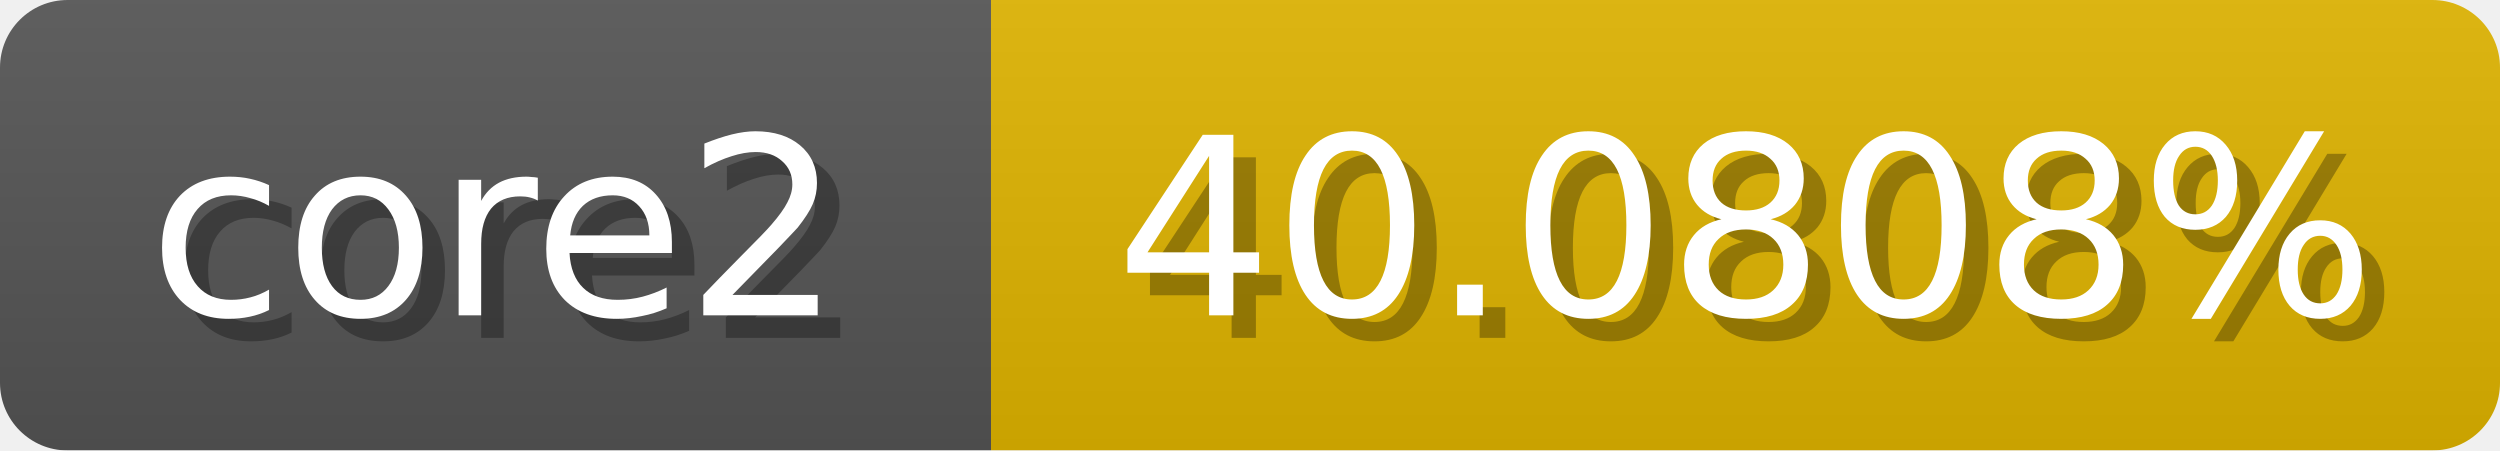
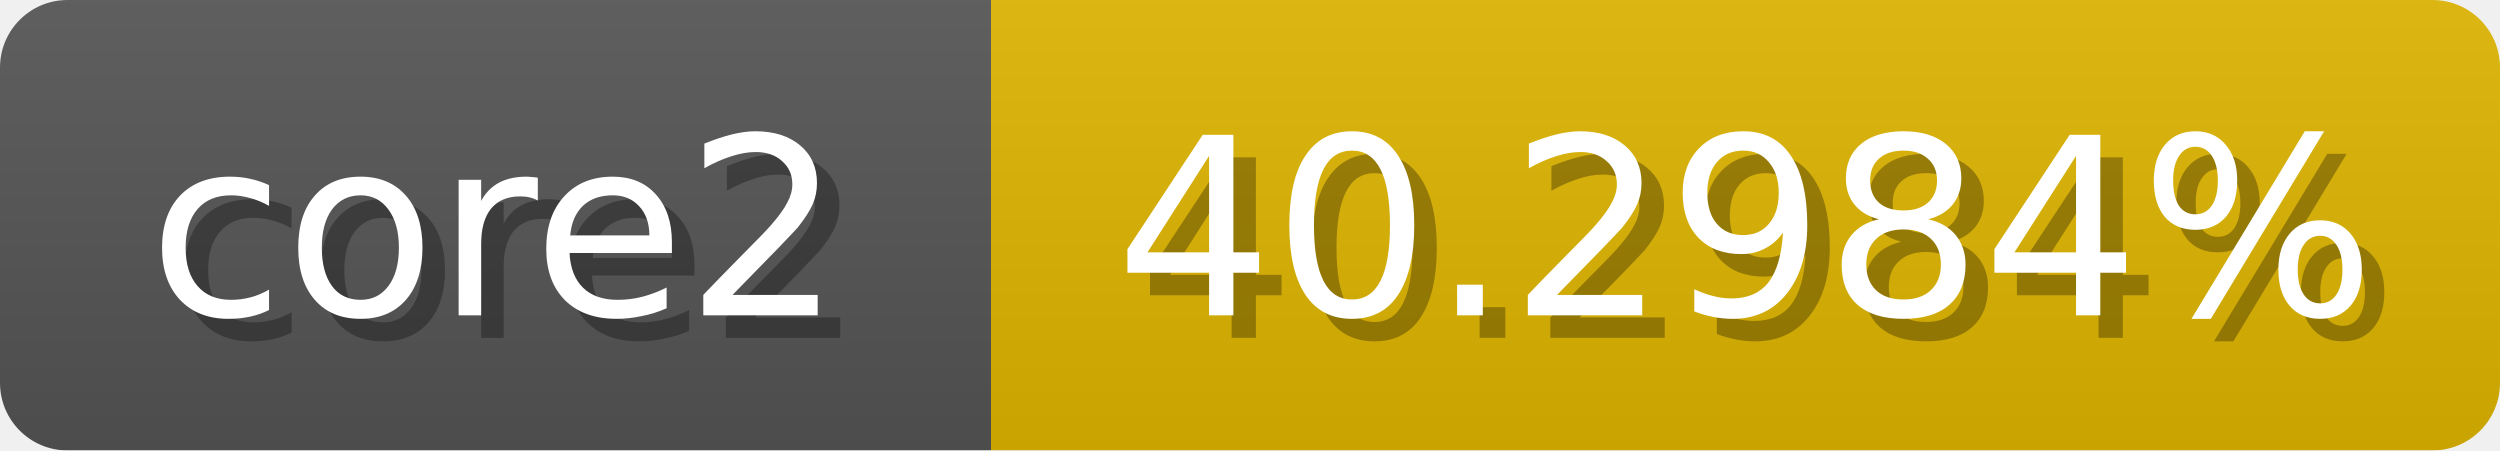
<svg xmlns="http://www.w3.org/2000/svg" width="111" height="20">
  <linearGradient id="b" x2="0" y2="100%">
    <stop offset="0" stop-color="#bbb" stop-opacity=".1" />
    <stop offset="1" stop-opacity=".1" />
  </linearGradient>
  <mask id="anybadge_1">
    <rect width="111" height="20" rx="3" fill="#fff" />
  </mask>
  <g mask="url(#anybadge_1)">
    <path fill="#555" d="M0 0h44v20H0z" />
-     <path fill="#e0b400" d="M44 0h67v20H44z" />
+     <path fill="#e0b500" d="M44 0h67v20H44z" />
    <path fill="url(#b)" d="M0 0h111v20H0z" />
  </g>
  <g fill="#fff" text-anchor="middle" font-family="DejaVu Sans,Verdana,Geneva,sans-serif" font-size="11">
    <text x="23.0" y="15" fill="#010101" fill-opacity=".3">core2</text>
    <text x="22.0" y="14">core2</text>
  </g>
  <g fill="#fff" text-anchor="middle" font-family="DejaVu Sans,Verdana,Geneva,sans-serif" font-size="11">
-     <text x="78.5" y="15" fill="#010101" fill-opacity=".3">40.0808%</text>
-     <text x="77.5" y="14">40.0808%</text>
+     <text x="78.5" y="15" fill="#010101" fill-opacity=".3">40.2984%</text>
+     <text x="77.5" y="14">40.2984%</text>
  </g>
</svg>
